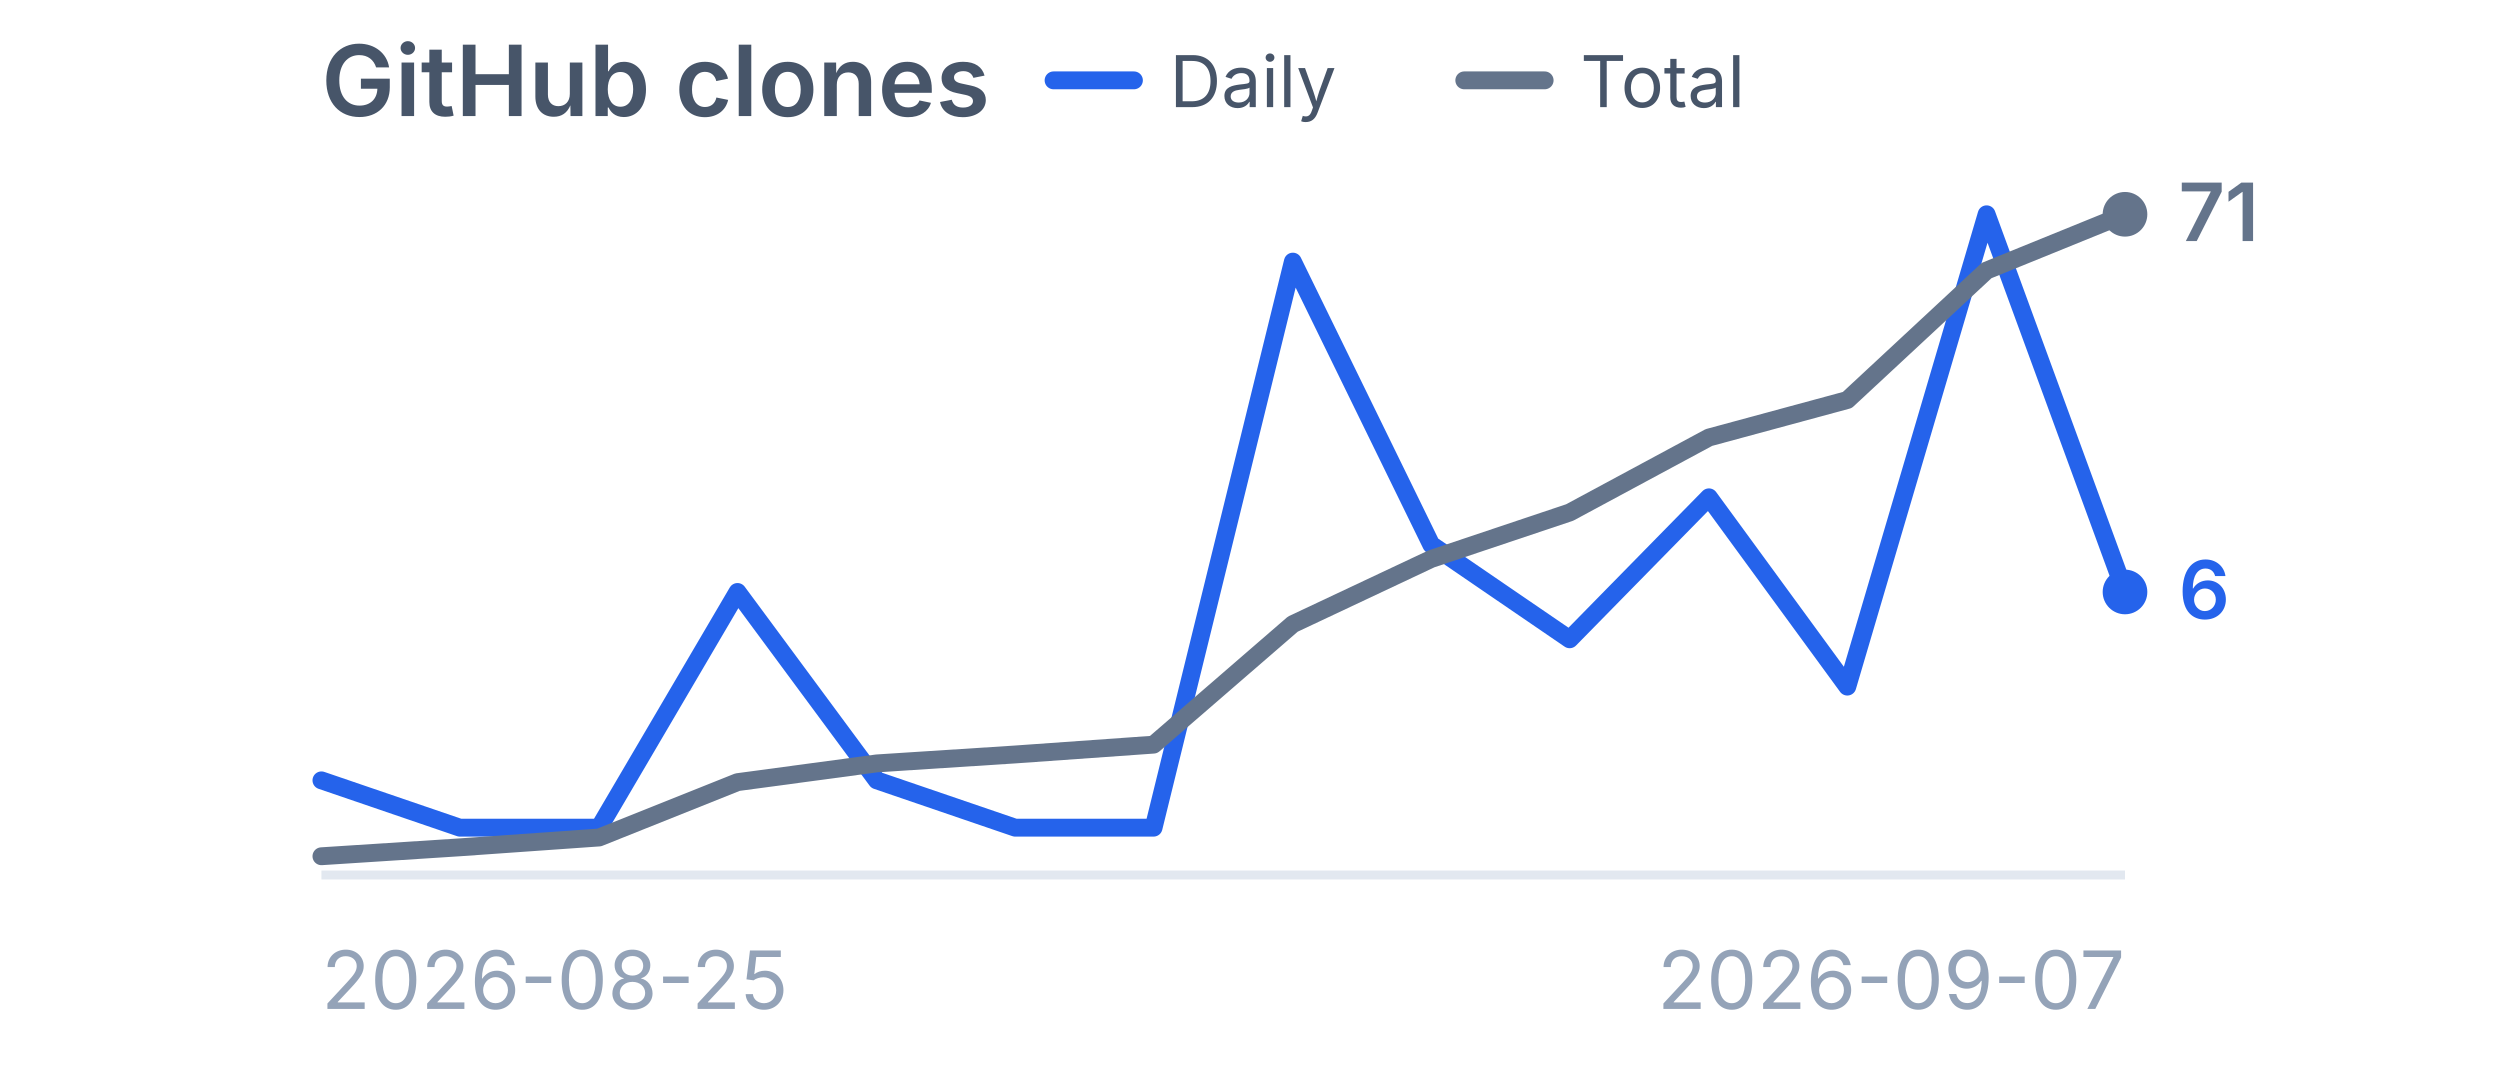
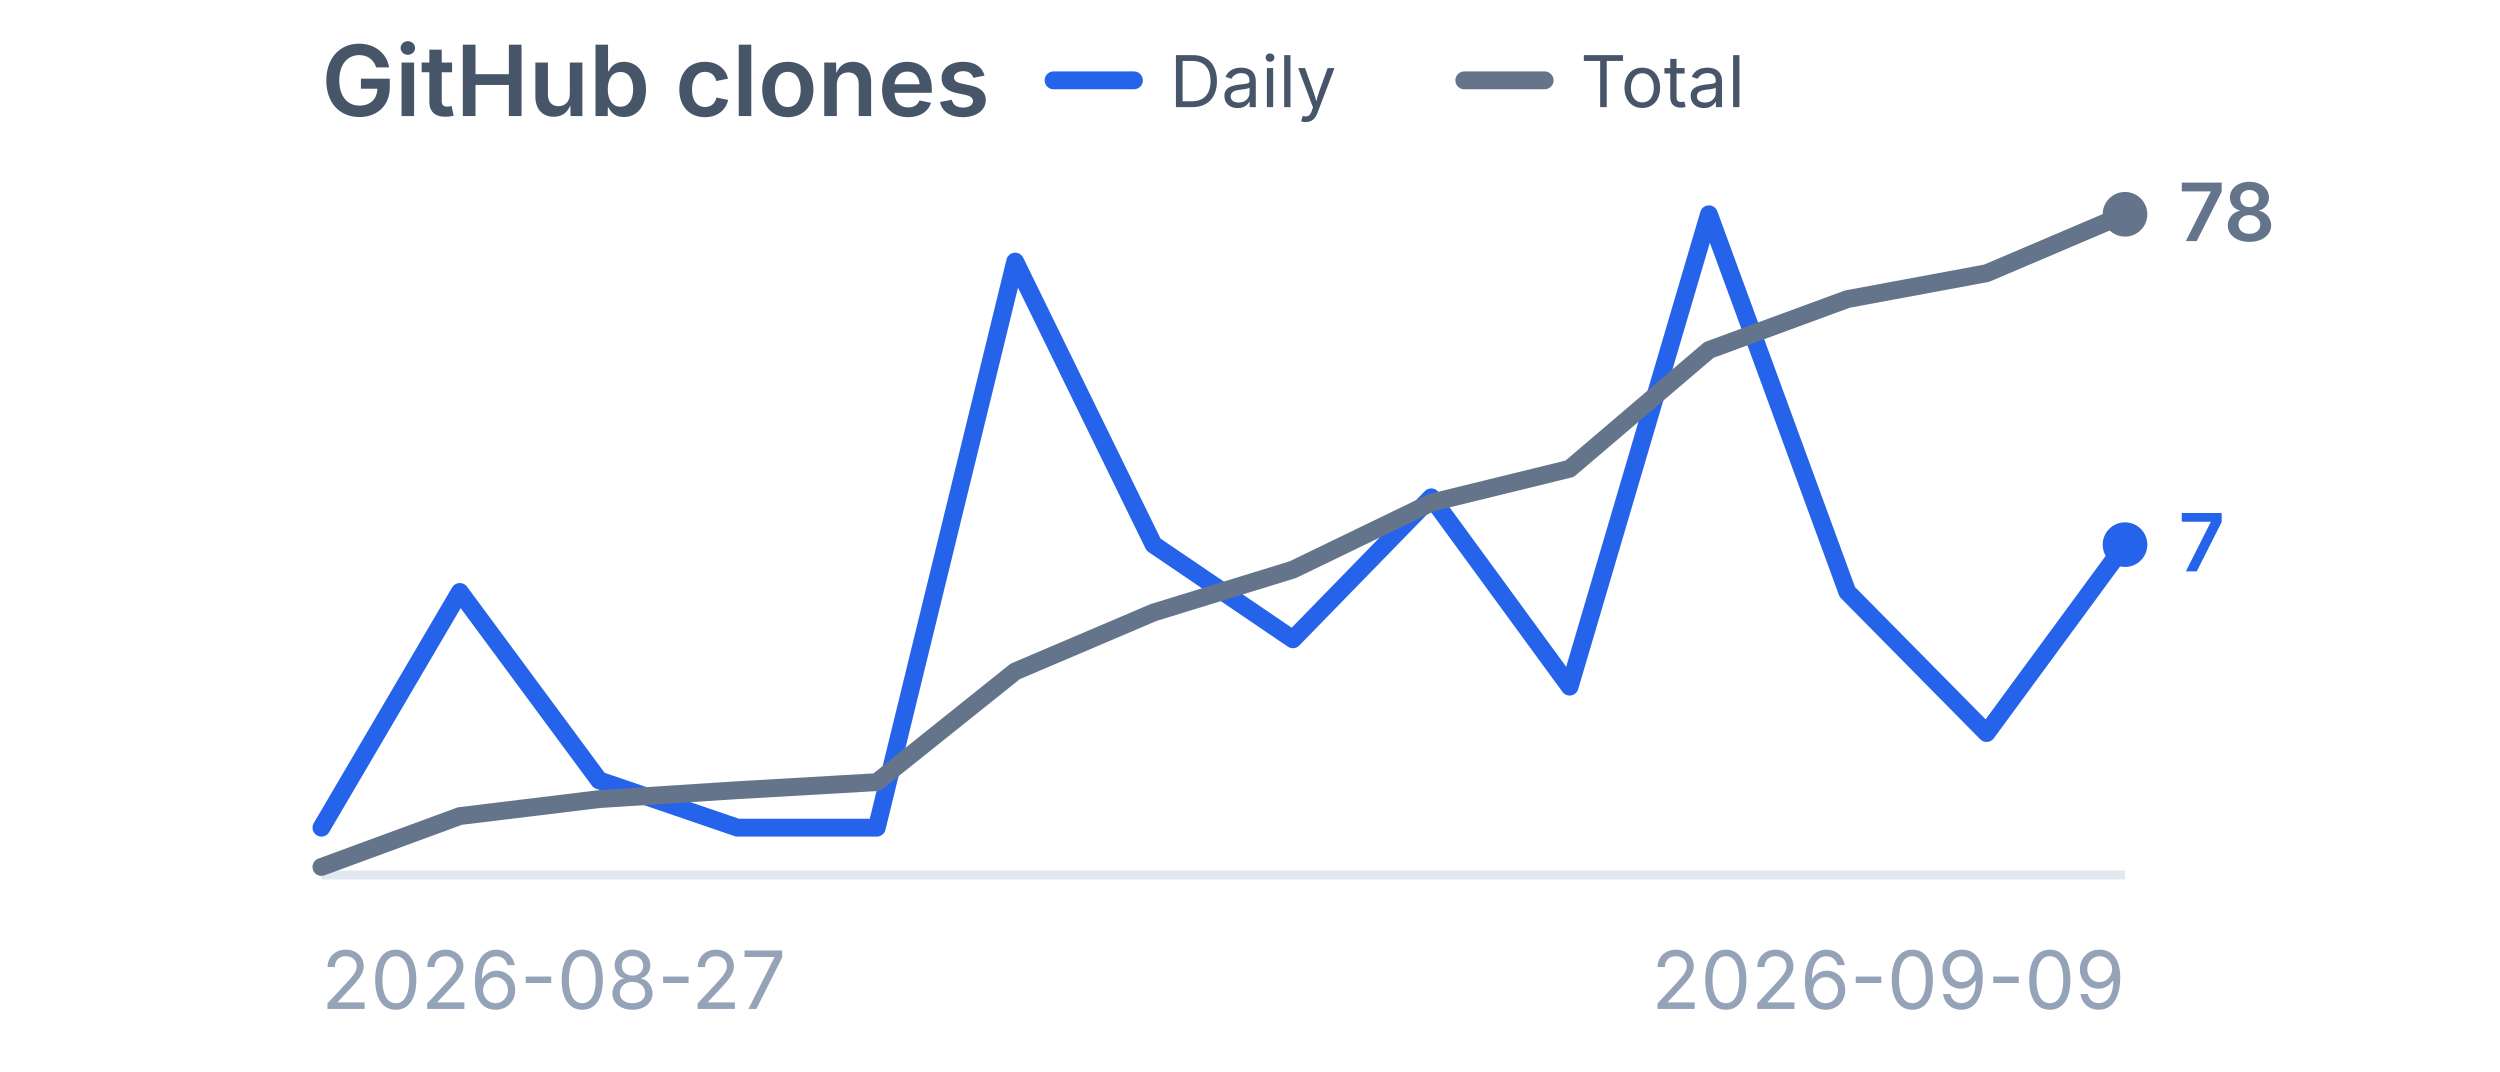
<svg xmlns="http://www.w3.org/2000/svg" viewBox="0 0 280 120" width="280" height="120" role="img" aria-label="GitHub clones">
  <style>
    .title {
      font-family:
        -apple-system,
        BlinkMacSystemFont,
        "Segoe UI",
        sans-serif;
      font-size: 11px;
      font-weight: 600;
      fill: #475569;
    }

    .label {
      font-family:
        -apple-system,
        BlinkMacSystemFont,
        "Segoe UI",
        sans-serif;
      font-size: 9px;
      fill: #94a3b8;
    }

    .legend {
      font-family:
        -apple-system,
        BlinkMacSystemFont,
        "Segoe UI",
        sans-serif;
      font-size: 8px;
      fill: #475569;
    }

    .daily-value {
      font-family:
        -apple-system,
        BlinkMacSystemFont,
        "Segoe UI",
        sans-serif;
      font-size: 9px;
      font-weight: 600;
      fill: #2563eb;
    }

    .total-value {
      font-family:
        -apple-system,
        BlinkMacSystemFont,
        "Segoe UI",
        sans-serif;
      font-size: 9px;
      font-weight: 600;
      fill: #64748b;
    }
  </style>
  <text x="36" y="13" class="title">
    GitHub clones
  </text>
  <line x1="118" y1="9" x2="127" y2="9" stroke="#2563eb" stroke-width="2" stroke-linecap="round" />
  <text x="131" y="12" class="legend">
    Daily
  </text>
  <line x1="164" y1="9" x2="173" y2="9" stroke="#64748b" stroke-width="2" stroke-linecap="round" />
  <text x="177" y="12" class="legend">
    Total
  </text>
  <line x1="36" y1="98" x2="238" y2="98" stroke="#e2e8f0" stroke-width="1" />
-   <polyline points="36.0,87.4 51.5,92.7 67.1,92.7 82.6,66.3 98.2,87.4 113.7,92.7 129.2,92.7 144.8,29.3 160.3,61.0 175.8,71.6 191.4,55.7 206.9,76.9 222.5,24.0 238.0,66.3" fill="none" stroke="#2563eb" stroke-width="2" stroke-linecap="round" stroke-linejoin="round" />
-   <circle cx="238.0" cy="66.3" r="2.5" fill="#2563eb" />
-   <polyline points="36.0,95.9 51.5,94.9 67.1,93.8 82.6,87.6 98.2,85.5 113.7,84.5 129.2,83.4 144.8,69.9 160.3,62.6 175.8,57.4 191.4,49.0 206.9,44.8 222.5,30.3 238.0,24.0" fill="none" stroke="#64748b" stroke-width="2" stroke-linecap="round" stroke-linejoin="round" />
+   <polyline points="36.0,92.7 51.5,66.3 67.1,87.4 82.6,92.7 98.2,92.7 113.7,29.3 129.2,61.0 144.8,71.6 160.3,55.7 175.8,76.9 191.4,24.0 206.9,66.3 222.5,82.1 238.0,61.0" fill="none" stroke="#2563eb" stroke-width="2" stroke-linecap="round" stroke-linejoin="round" />
+   <circle cx="238.0" cy="61.0" r="2.5" fill="#2563eb" />
+   <polyline points="36.0,97.1 51.5,91.4 67.1,89.5 82.6,88.5 98.2,87.6 113.7,75.2 129.2,68.6 144.8,63.8 160.3,56.3 175.8,52.5 191.4,39.2 206.9,33.5 222.5,30.6 238.0,24.0" fill="none" stroke="#64748b" stroke-width="2" stroke-linecap="round" stroke-linejoin="round" />
  <circle cx="238.0" cy="24.0" r="2.5" fill="#64748b" />
-   <text x="244.0" y="69.3" class="daily-value">
-     6
+   <text x="244.0" y="64.0" class="daily-value">
+     7
  </text>
  <text x="244.0" y="27.0" class="total-value">
-     71
+     78
  </text>
  <text x="36" y="113" class="label">
-     2026-08-25
+     2026-08-27
  </text>
  <text x="238" y="113" text-anchor="end" class="label">
-     2026-09-07
+     2026-09-09
  </text>
</svg>
